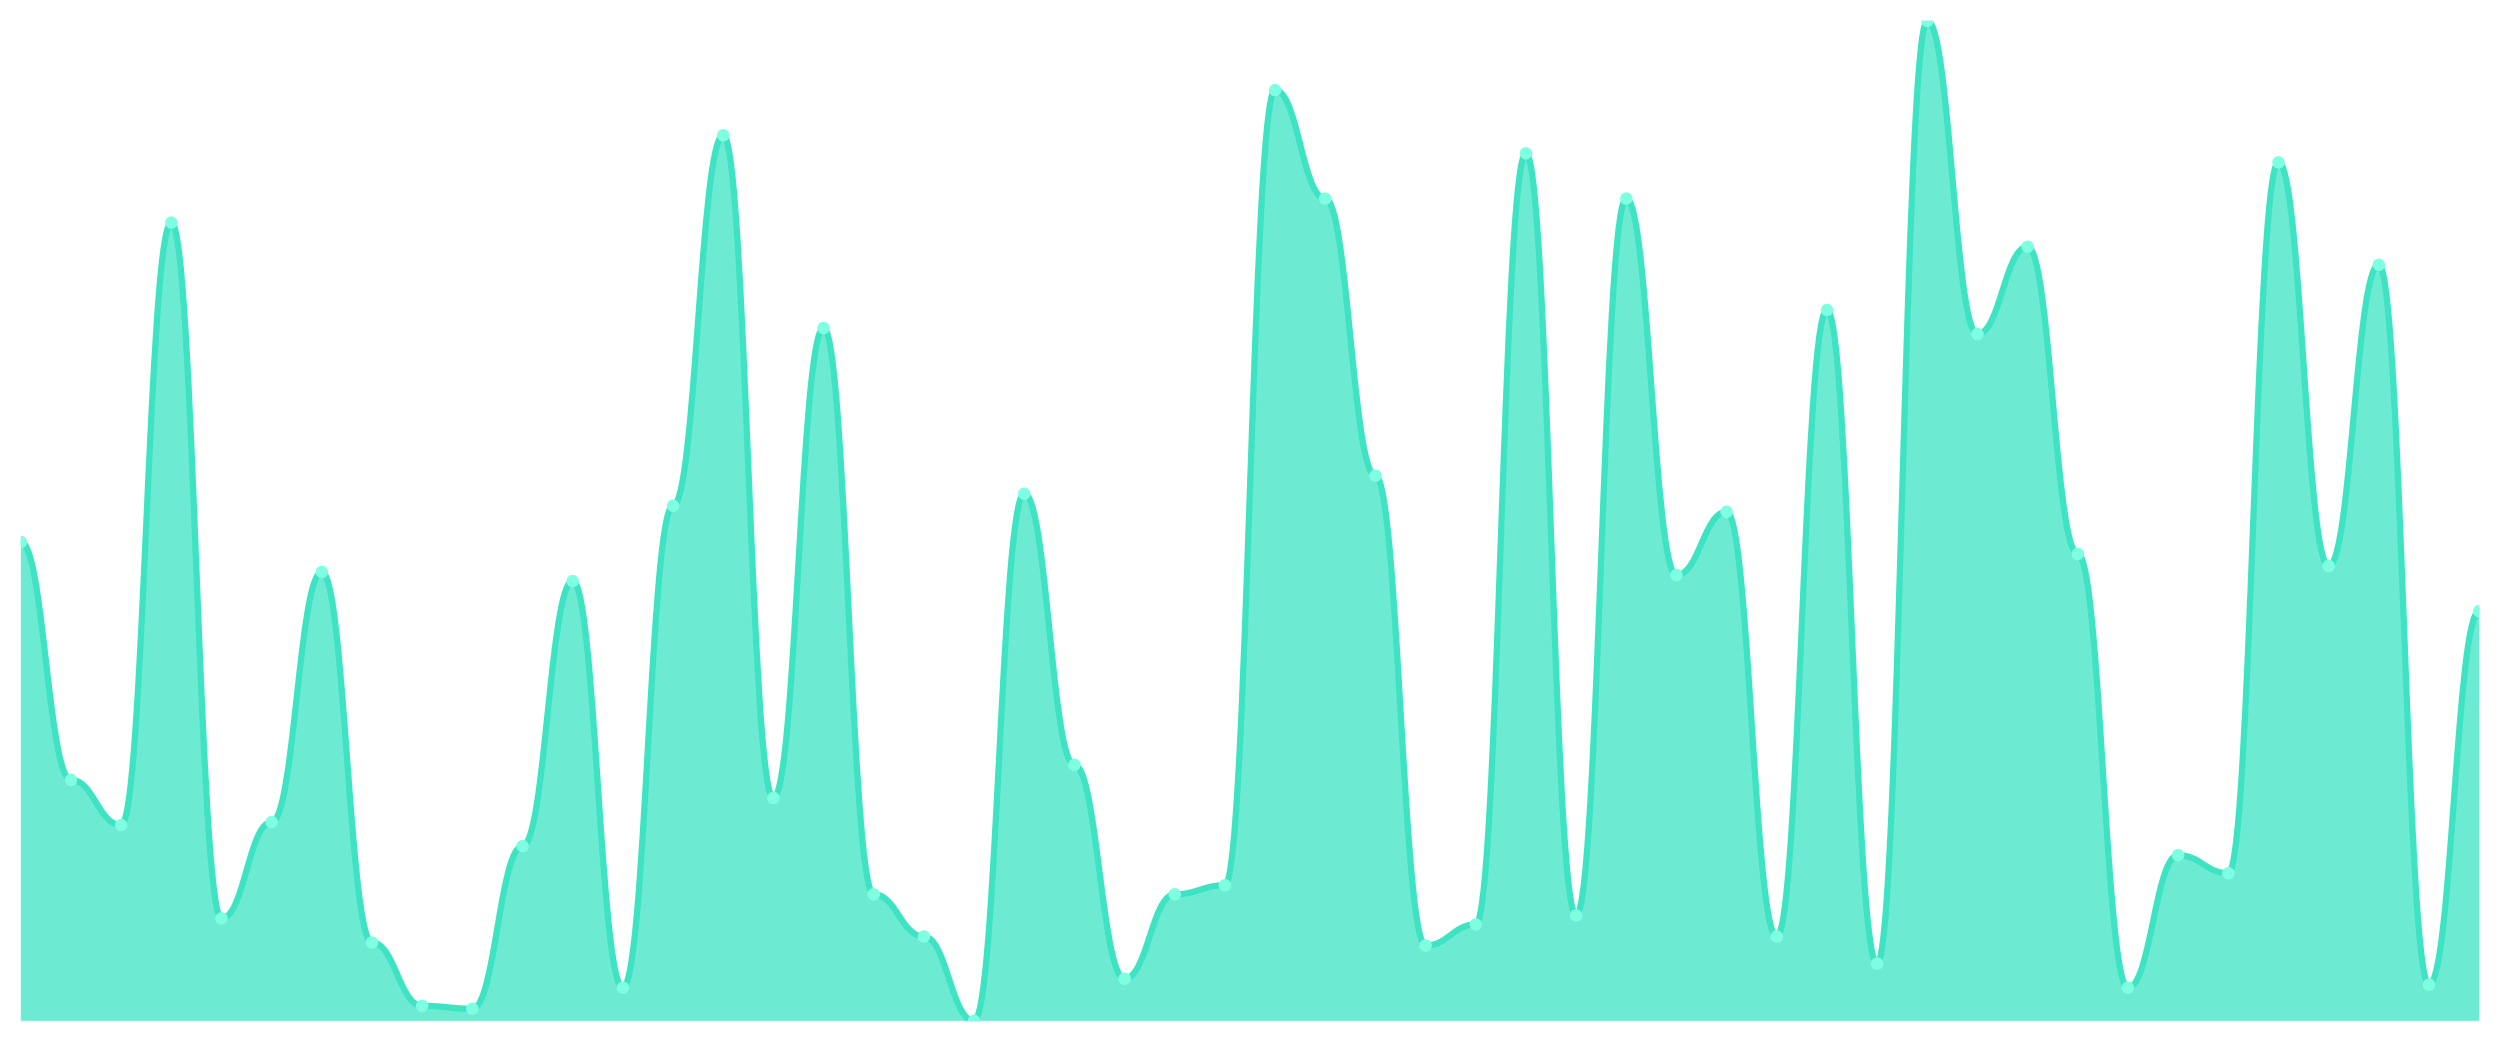
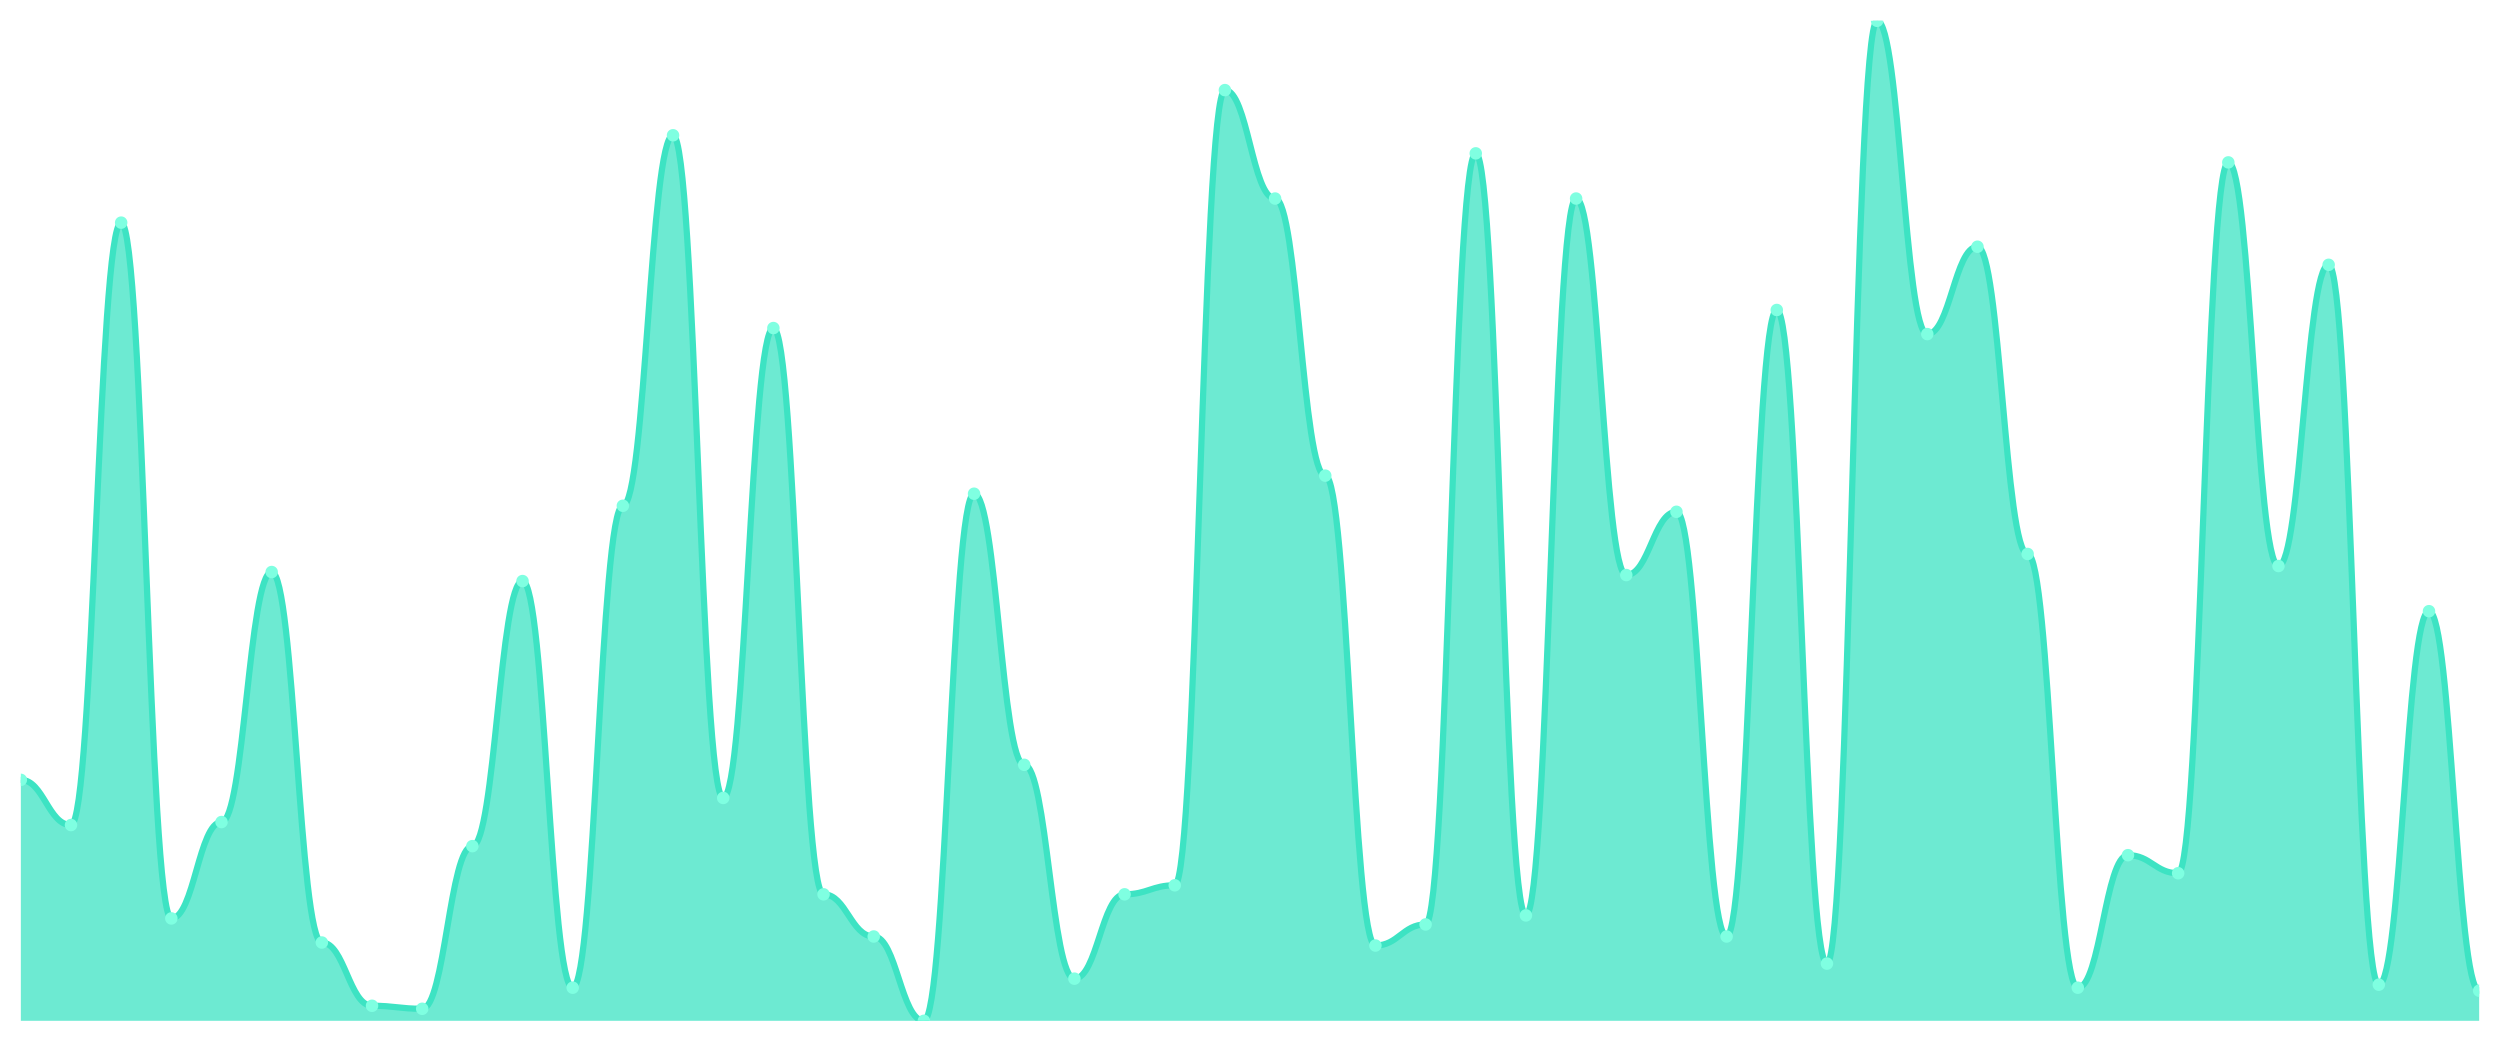
<svg xmlns="http://www.w3.org/2000/svg" viewBox="0 0 1200 500" width="1200" height="500">
  <defs>
    <clipPath id="c">
      <rect x="10" y="10" width="1180" height="480" />
    </clipPath>
  </defs>
  <rect width="1200" height="500" fill="none" />
  <g clip-path="url(#c)">
-     <path d="M 10,490 L 10,260.12 C 20.837,260.12 23.245,374.337 34.082,374.337 C 44.918,374.337 47.327,396.024 58.163,396.024 C 69,396.024 71.408,106.867 82.245,106.867 C 93.082,106.867 95.49,440.843 106.327,440.843 C 117.163,440.843 119.571,394.578 130.408,394.578 C 141.245,394.578 143.653,274.578 154.49,274.578 C 165.327,274.578 167.735,452.41 178.571,452.41 C 189.408,452.41 191.816,482.771 202.653,482.771 C 213.49,482.771 215.898,484.217 226.735,484.217 C 237.571,484.217 239.98,406.145 250.816,406.145 C 261.653,406.145 264.061,278.916 274.898,278.916 C 285.735,278.916 288.143,474.096 298.98,474.096 C 309.816,474.096 312.224,242.771 323.061,242.771 C 333.898,242.771 336.306,64.94 347.143,64.94 C 357.98,64.94 360.388,383.012 371.224,383.012 C 382.061,383.012 384.469,157.47 395.306,157.47 C 406.143,157.47 408.551,429.277 419.388,429.277 C 430.224,429.277 432.633,449.518 443.469,449.518 C 454.306,449.518 456.714,490 467.551,490 C 478.388,490 480.796,236.988 491.633,236.988 C 502.469,236.988 504.878,367.108 515.714,367.108 C 526.551,367.108 528.959,469.759 539.796,469.759 C 550.633,469.759 553.041,429.277 563.878,429.277 C 574.714,429.277 577.122,424.94 587.959,424.94 C 598.796,424.94 601.204,43.253 612.041,43.253 C 622.878,43.253 625.286,95.301 636.122,95.301 C 646.959,95.301 649.367,228.313 660.204,228.313 C 671.041,228.313 673.449,453.855 684.286,453.855 C 695.122,453.855 697.531,443.735 708.367,443.735 C 719.204,443.735 721.612,73.614 732.449,73.614 C 743.286,73.614 745.694,439.398 756.531,439.398 C 767.367,439.398 769.776,95.301 780.612,95.301 C 791.449,95.301 793.857,276.024 804.694,276.024 C 815.531,276.024 817.939,245.663 828.776,245.663 C 839.612,245.663 842.02,449.518 852.857,449.518 C 863.694,449.518 866.102,148.795 876.939,148.795 C 887.776,148.795 890.184,462.53 901.02,462.53 C 911.857,462.53 914.265,10 925.102,10 C 935.939,10 938.347,160.361 949.184,160.361 C 960.02,160.361 962.429,118.434 973.265,118.434 C 984.102,118.434 986.51,265.904 997.347,265.904 C 1008.184,265.904 1010.592,474.096 1021.429,474.096 C 1032.265,474.096 1034.673,410.482 1045.51,410.482 C 1056.347,410.482 1058.755,419.157 1069.592,419.157 C 1080.429,419.157 1082.837,77.952 1093.673,77.952 C 1104.51,77.952 1106.918,271.687 1117.755,271.687 C 1128.592,271.687 1131,127.108 1141.837,127.108 C 1152.673,127.108 1155.082,472.651 1165.918,472.651 C 1176.755,472.651 1179.163,293.373 1190,293.373 L 1190,490 Z" fill="rgba(61,227,195,0.75)" />
-     <path d="M 10,260.12 C 20.837,260.12 23.245,374.337 34.082,374.337 C 44.918,374.337 47.327,396.024 58.163,396.024 C 69,396.024 71.408,106.867 82.245,106.867 C 93.082,106.867 95.49,440.843 106.327,440.843 C 117.163,440.843 119.571,394.578 130.408,394.578 C 141.245,394.578 143.653,274.578 154.49,274.578 C 165.327,274.578 167.735,452.41 178.571,452.41 C 189.408,452.41 191.816,482.771 202.653,482.771 C 213.49,482.771 215.898,484.217 226.735,484.217 C 237.571,484.217 239.98,406.145 250.816,406.145 C 261.653,406.145 264.061,278.916 274.898,278.916 C 285.735,278.916 288.143,474.096 298.98,474.096 C 309.816,474.096 312.224,242.771 323.061,242.771 C 333.898,242.771 336.306,64.94 347.143,64.94 C 357.98,64.94 360.388,383.012 371.224,383.012 C 382.061,383.012 384.469,157.47 395.306,157.47 C 406.143,157.47 408.551,429.277 419.388,429.277 C 430.224,429.277 432.633,449.518 443.469,449.518 C 454.306,449.518 456.714,490 467.551,490 C 478.388,490 480.796,236.988 491.633,236.988 C 502.469,236.988 504.878,367.108 515.714,367.108 C 526.551,367.108 528.959,469.759 539.796,469.759 C 550.633,469.759 553.041,429.277 563.878,429.277 C 574.714,429.277 577.122,424.94 587.959,424.94 C 598.796,424.94 601.204,43.253 612.041,43.253 C 622.878,43.253 625.286,95.301 636.122,95.301 C 646.959,95.301 649.367,228.313 660.204,228.313 C 671.041,228.313 673.449,453.855 684.286,453.855 C 695.122,453.855 697.531,443.735 708.367,443.735 C 719.204,443.735 721.612,73.614 732.449,73.614 C 743.286,73.614 745.694,439.398 756.531,439.398 C 767.367,439.398 769.776,95.301 780.612,95.301 C 791.449,95.301 793.857,276.024 804.694,276.024 C 815.531,276.024 817.939,245.663 828.776,245.663 C 839.612,245.663 842.02,449.518 852.857,449.518 C 863.694,449.518 866.102,148.795 876.939,148.795 C 887.776,148.795 890.184,462.53 901.02,462.53 C 911.857,462.53 914.265,10 925.102,10 C 935.939,10 938.347,160.361 949.184,160.361 C 960.02,160.361 962.429,118.434 973.265,118.434 C 984.102,118.434 986.51,265.904 997.347,265.904 C 1008.184,265.904 1010.592,474.096 1021.429,474.096 C 1032.265,474.096 1034.673,410.482 1045.51,410.482 C 1056.347,410.482 1058.755,419.157 1069.592,419.157 C 1080.429,419.157 1082.837,77.952 1093.673,77.952 C 1104.51,77.952 1106.918,271.687 1117.755,271.687 C 1128.592,271.687 1131,127.108 1141.837,127.108 C 1152.673,127.108 1155.082,472.651 1165.918,472.651 C 1176.755,472.651 1179.163,293.373 1190,293.373" fill="none" stroke="#3de3c3" stroke-width="3" stroke-linecap="round" stroke-linejoin="round" />
-     <circle cx="10" cy="260.12" r="3" fill="#7fffe1" />
-     <circle cx="34.082" cy="374.337" r="3" fill="#7fffe1" />
-     <circle cx="58.163" cy="396.024" r="3" fill="#7fffe1" />
-     <circle cx="82.245" cy="106.867" r="3" fill="#7fffe1" />
-     <circle cx="106.327" cy="440.843" r="3" fill="#7fffe1" />
-     <circle cx="130.408" cy="394.578" r="3" fill="#7fffe1" />
-     <circle cx="154.49" cy="274.578" r="3" fill="#7fffe1" />
-     <circle cx="178.571" cy="452.41" r="3" fill="#7fffe1" />
-     <circle cx="202.653" cy="482.771" r="3" fill="#7fffe1" />
-     <circle cx="226.735" cy="484.217" r="3" fill="#7fffe1" />
-     <circle cx="250.816" cy="406.145" r="3" fill="#7fffe1" />
-     <circle cx="274.898" cy="278.916" r="3" fill="#7fffe1" />
-     <circle cx="298.98" cy="474.096" r="3" fill="#7fffe1" />
-     <circle cx="323.061" cy="242.771" r="3" fill="#7fffe1" />
-     <circle cx="347.143" cy="64.94" r="3" fill="#7fffe1" />
-     <circle cx="371.224" cy="383.012" r="3" fill="#7fffe1" />
-     <circle cx="395.306" cy="157.47" r="3" fill="#7fffe1" />
-     <circle cx="419.388" cy="429.277" r="3" fill="#7fffe1" />
-     <circle cx="443.469" cy="449.518" r="3" fill="#7fffe1" />
-     <circle cx="467.551" cy="490" r="3" fill="#7fffe1" />
-     <circle cx="491.633" cy="236.988" r="3" fill="#7fffe1" />
-     <circle cx="515.714" cy="367.108" r="3" fill="#7fffe1" />
-     <circle cx="539.796" cy="469.759" r="3" fill="#7fffe1" />
-     <circle cx="563.878" cy="429.277" r="3" fill="#7fffe1" />
-     <circle cx="587.959" cy="424.94" r="3" fill="#7fffe1" />
-     <circle cx="612.041" cy="43.253" r="3" fill="#7fffe1" />
-     <circle cx="636.122" cy="95.301" r="3" fill="#7fffe1" />
-     <circle cx="660.204" cy="228.313" r="3" fill="#7fffe1" />
-     <circle cx="684.286" cy="453.855" r="3" fill="#7fffe1" />
-     <circle cx="708.367" cy="443.735" r="3" fill="#7fffe1" />
-     <circle cx="732.449" cy="73.614" r="3" fill="#7fffe1" />
-     <circle cx="756.531" cy="439.398" r="3" fill="#7fffe1" />
-     <circle cx="780.612" cy="95.301" r="3" fill="#7fffe1" />
-     <circle cx="804.694" cy="276.024" r="3" fill="#7fffe1" />
-     <circle cx="828.776" cy="245.663" r="3" fill="#7fffe1" />
-     <circle cx="852.857" cy="449.518" r="3" fill="#7fffe1" />
-     <circle cx="876.939" cy="148.795" r="3" fill="#7fffe1" />
-     <circle cx="901.02" cy="462.53" r="3" fill="#7fffe1" />
-     <circle cx="925.102" cy="10" r="3" fill="#7fffe1" />
-     <circle cx="949.184" cy="160.361" r="3" fill="#7fffe1" />
-     <circle cx="973.265" cy="118.434" r="3" fill="#7fffe1" />
-     <circle cx="997.347" cy="265.904" r="3" fill="#7fffe1" />
-     <circle cx="1021.429" cy="474.096" r="3" fill="#7fffe1" />
-     <circle cx="1045.51" cy="410.482" r="3" fill="#7fffe1" />
-     <circle cx="1069.592" cy="419.157" r="3" fill="#7fffe1" />
-     <circle cx="1093.673" cy="77.952" r="3" fill="#7fffe1" />
-     <circle cx="1117.755" cy="271.687" r="3" fill="#7fffe1" />
-     <circle cx="1141.837" cy="127.108" r="3" fill="#7fffe1" />
-     <circle cx="1165.918" cy="472.651" r="3" fill="#7fffe1" />
-     <circle cx="1190" cy="293.373" r="3" fill="#7fffe1" />
+     <path d="M 10,490 L 10,374.337 C 20.837,374.337 23.245,396.024 34.082,396.024 C 44.918,396.024 47.327,106.867 58.163,106.867 C 69,106.867 71.408,440.843 82.245,440.843 C 93.082,440.843 95.49,394.578 106.327,394.578 C 117.163,394.578 119.571,274.578 130.408,274.578 C 141.245,274.578 143.653,452.41 154.49,452.41 C 165.327,452.41 167.735,482.771 178.571,482.771 C 189.408,482.771 191.816,484.217 202.653,484.217 C 213.49,484.217 215.898,406.145 226.735,406.145 C 237.571,406.145 239.98,278.916 250.816,278.916 C 261.653,278.916 264.061,474.096 274.898,474.096 C 285.735,474.096 288.143,242.771 298.98,242.771 C 309.816,242.771 312.224,64.94 323.061,64.94 C 333.898,64.94 336.306,383.012 347.143,383.012 C 357.98,383.012 360.388,157.47 371.224,157.47 C 382.061,157.47 384.469,429.277 395.306,429.277 C 406.143,429.277 408.551,449.518 419.388,449.518 C 430.224,449.518 432.633,490 443.469,490 C 454.306,490 456.714,236.988 467.551,236.988 C 478.388,236.988 480.796,367.108 491.633,367.108 C 502.469,367.108 504.878,469.759 515.714,469.759 C 526.551,469.759 528.959,429.277 539.796,429.277 C 550.633,429.277 553.041,424.94 563.878,424.94 C 574.714,424.94 577.122,43.253 587.959,43.253 C 598.796,43.253 601.204,95.301 612.041,95.301 C 622.878,95.301 625.286,228.313 636.122,228.313 C 646.959,228.313 649.367,453.855 660.204,453.855 C 671.041,453.855 673.449,443.735 684.286,443.735 C 695.122,443.735 697.531,73.614 708.367,73.614 C 719.204,73.614 721.612,439.398 732.449,439.398 C 743.286,439.398 745.694,95.301 756.531,95.301 C 767.367,95.301 769.776,276.024 780.612,276.024 C 791.449,276.024 793.857,245.663 804.694,245.663 C 815.531,245.663 817.939,449.518 828.776,449.518 C 839.612,449.518 842.02,148.795 852.857,148.795 C 863.694,148.795 866.102,462.53 876.939,462.53 C 887.776,462.53 890.184,10 901.02,10 C 911.857,10 914.265,160.361 925.102,160.361 C 935.939,160.361 938.347,118.434 949.184,118.434 C 960.02,118.434 962.429,265.904 973.265,265.904 C 984.102,265.904 986.51,474.096 997.347,474.096 C 1008.184,474.096 1010.592,410.482 1021.429,410.482 C 1032.265,410.482 1034.673,419.157 1045.51,419.157 C 1056.347,419.157 1058.755,77.952 1069.592,77.952 C 1080.429,77.952 1082.837,271.687 1093.673,271.687 C 1104.51,271.687 1106.918,127.108 1117.755,127.108 C 1128.592,127.108 1131,472.651 1141.837,472.651 C 1152.673,472.651 1155.082,293.373 1165.918,293.373 C 1176.755,293.373 1179.163,475.542 1190,475.542 L 1190,490 Z" fill="rgba(61,227,195,0.75)" />
+     <path d="M 10,374.337 C 20.837,374.337 23.245,396.024 34.082,396.024 C 44.918,396.024 47.327,106.867 58.163,106.867 C 69,106.867 71.408,440.843 82.245,440.843 C 93.082,440.843 95.49,394.578 106.327,394.578 C 117.163,394.578 119.571,274.578 130.408,274.578 C 141.245,274.578 143.653,452.41 154.49,452.41 C 165.327,452.41 167.735,482.771 178.571,482.771 C 189.408,482.771 191.816,484.217 202.653,484.217 C 213.49,484.217 215.898,406.145 226.735,406.145 C 237.571,406.145 239.98,278.916 250.816,278.916 C 261.653,278.916 264.061,474.096 274.898,474.096 C 285.735,474.096 288.143,242.771 298.98,242.771 C 309.816,242.771 312.224,64.94 323.061,64.94 C 333.898,64.94 336.306,383.012 347.143,383.012 C 357.98,383.012 360.388,157.47 371.224,157.47 C 382.061,157.47 384.469,429.277 395.306,429.277 C 406.143,429.277 408.551,449.518 419.388,449.518 C 430.224,449.518 432.633,490 443.469,490 C 454.306,490 456.714,236.988 467.551,236.988 C 478.388,236.988 480.796,367.108 491.633,367.108 C 502.469,367.108 504.878,469.759 515.714,469.759 C 526.551,469.759 528.959,429.277 539.796,429.277 C 550.633,429.277 553.041,424.94 563.878,424.94 C 574.714,424.94 577.122,43.253 587.959,43.253 C 598.796,43.253 601.204,95.301 612.041,95.301 C 622.878,95.301 625.286,228.313 636.122,228.313 C 646.959,228.313 649.367,453.855 660.204,453.855 C 671.041,453.855 673.449,443.735 684.286,443.735 C 695.122,443.735 697.531,73.614 708.367,73.614 C 719.204,73.614 721.612,439.398 732.449,439.398 C 743.286,439.398 745.694,95.301 756.531,95.301 C 767.367,95.301 769.776,276.024 780.612,276.024 C 791.449,276.024 793.857,245.663 804.694,245.663 C 815.531,245.663 817.939,449.518 828.776,449.518 C 839.612,449.518 842.02,148.795 852.857,148.795 C 863.694,148.795 866.102,462.53 876.939,462.53 C 887.776,462.53 890.184,10 901.02,10 C 911.857,10 914.265,160.361 925.102,160.361 C 935.939,160.361 938.347,118.434 949.184,118.434 C 960.02,118.434 962.429,265.904 973.265,265.904 C 984.102,265.904 986.51,474.096 997.347,474.096 C 1008.184,474.096 1010.592,410.482 1021.429,410.482 C 1032.265,410.482 1034.673,419.157 1045.51,419.157 C 1056.347,419.157 1058.755,77.952 1069.592,77.952 C 1080.429,77.952 1082.837,271.687 1093.673,271.687 C 1104.51,271.687 1106.918,127.108 1117.755,127.108 C 1128.592,127.108 1131,472.651 1141.837,472.651 C 1152.673,472.651 1155.082,293.373 1165.918,293.373 C 1176.755,293.373 1179.163,475.542 1190,475.542" fill="none" stroke="#3de3c3" stroke-width="3" stroke-linecap="round" stroke-linejoin="round" />
+     <circle cx="10" cy="374.337" r="3" fill="#7fffe1" />
+     <circle cx="34.082" cy="396.024" r="3" fill="#7fffe1" />
+     <circle cx="58.163" cy="106.867" r="3" fill="#7fffe1" />
+     <circle cx="82.245" cy="440.843" r="3" fill="#7fffe1" />
+     <circle cx="106.327" cy="394.578" r="3" fill="#7fffe1" />
+     <circle cx="130.408" cy="274.578" r="3" fill="#7fffe1" />
+     <circle cx="154.49" cy="452.41" r="3" fill="#7fffe1" />
+     <circle cx="178.571" cy="482.771" r="3" fill="#7fffe1" />
+     <circle cx="202.653" cy="484.217" r="3" fill="#7fffe1" />
+     <circle cx="226.735" cy="406.145" r="3" fill="#7fffe1" />
+     <circle cx="250.816" cy="278.916" r="3" fill="#7fffe1" />
+     <circle cx="274.898" cy="474.096" r="3" fill="#7fffe1" />
+     <circle cx="298.98" cy="242.771" r="3" fill="#7fffe1" />
+     <circle cx="323.061" cy="64.94" r="3" fill="#7fffe1" />
+     <circle cx="347.143" cy="383.012" r="3" fill="#7fffe1" />
+     <circle cx="371.224" cy="157.47" r="3" fill="#7fffe1" />
+     <circle cx="395.306" cy="429.277" r="3" fill="#7fffe1" />
+     <circle cx="419.388" cy="449.518" r="3" fill="#7fffe1" />
+     <circle cx="443.469" cy="490" r="3" fill="#7fffe1" />
+     <circle cx="467.551" cy="236.988" r="3" fill="#7fffe1" />
+     <circle cx="491.633" cy="367.108" r="3" fill="#7fffe1" />
+     <circle cx="515.714" cy="469.759" r="3" fill="#7fffe1" />
+     <circle cx="539.796" cy="429.277" r="3" fill="#7fffe1" />
+     <circle cx="563.878" cy="424.94" r="3" fill="#7fffe1" />
+     <circle cx="587.959" cy="43.253" r="3" fill="#7fffe1" />
+     <circle cx="612.041" cy="95.301" r="3" fill="#7fffe1" />
+     <circle cx="636.122" cy="228.313" r="3" fill="#7fffe1" />
+     <circle cx="660.204" cy="453.855" r="3" fill="#7fffe1" />
+     <circle cx="684.286" cy="443.735" r="3" fill="#7fffe1" />
+     <circle cx="708.367" cy="73.614" r="3" fill="#7fffe1" />
+     <circle cx="732.449" cy="439.398" r="3" fill="#7fffe1" />
+     <circle cx="756.531" cy="95.301" r="3" fill="#7fffe1" />
+     <circle cx="780.612" cy="276.024" r="3" fill="#7fffe1" />
+     <circle cx="804.694" cy="245.663" r="3" fill="#7fffe1" />
+     <circle cx="828.776" cy="449.518" r="3" fill="#7fffe1" />
+     <circle cx="852.857" cy="148.795" r="3" fill="#7fffe1" />
+     <circle cx="876.939" cy="462.53" r="3" fill="#7fffe1" />
+     <circle cx="901.02" cy="10" r="3" fill="#7fffe1" />
+     <circle cx="925.102" cy="160.361" r="3" fill="#7fffe1" />
+     <circle cx="949.184" cy="118.434" r="3" fill="#7fffe1" />
+     <circle cx="973.265" cy="265.904" r="3" fill="#7fffe1" />
+     <circle cx="997.347" cy="474.096" r="3" fill="#7fffe1" />
+     <circle cx="1021.429" cy="410.482" r="3" fill="#7fffe1" />
+     <circle cx="1045.51" cy="419.157" r="3" fill="#7fffe1" />
+     <circle cx="1069.592" cy="77.952" r="3" fill="#7fffe1" />
+     <circle cx="1093.673" cy="271.687" r="3" fill="#7fffe1" />
+     <circle cx="1117.755" cy="127.108" r="3" fill="#7fffe1" />
+     <circle cx="1141.837" cy="472.651" r="3" fill="#7fffe1" />
+     <circle cx="1165.918" cy="293.373" r="3" fill="#7fffe1" />
+     <circle cx="1190" cy="475.542" r="3" fill="#7fffe1" />
  </g>
</svg>
